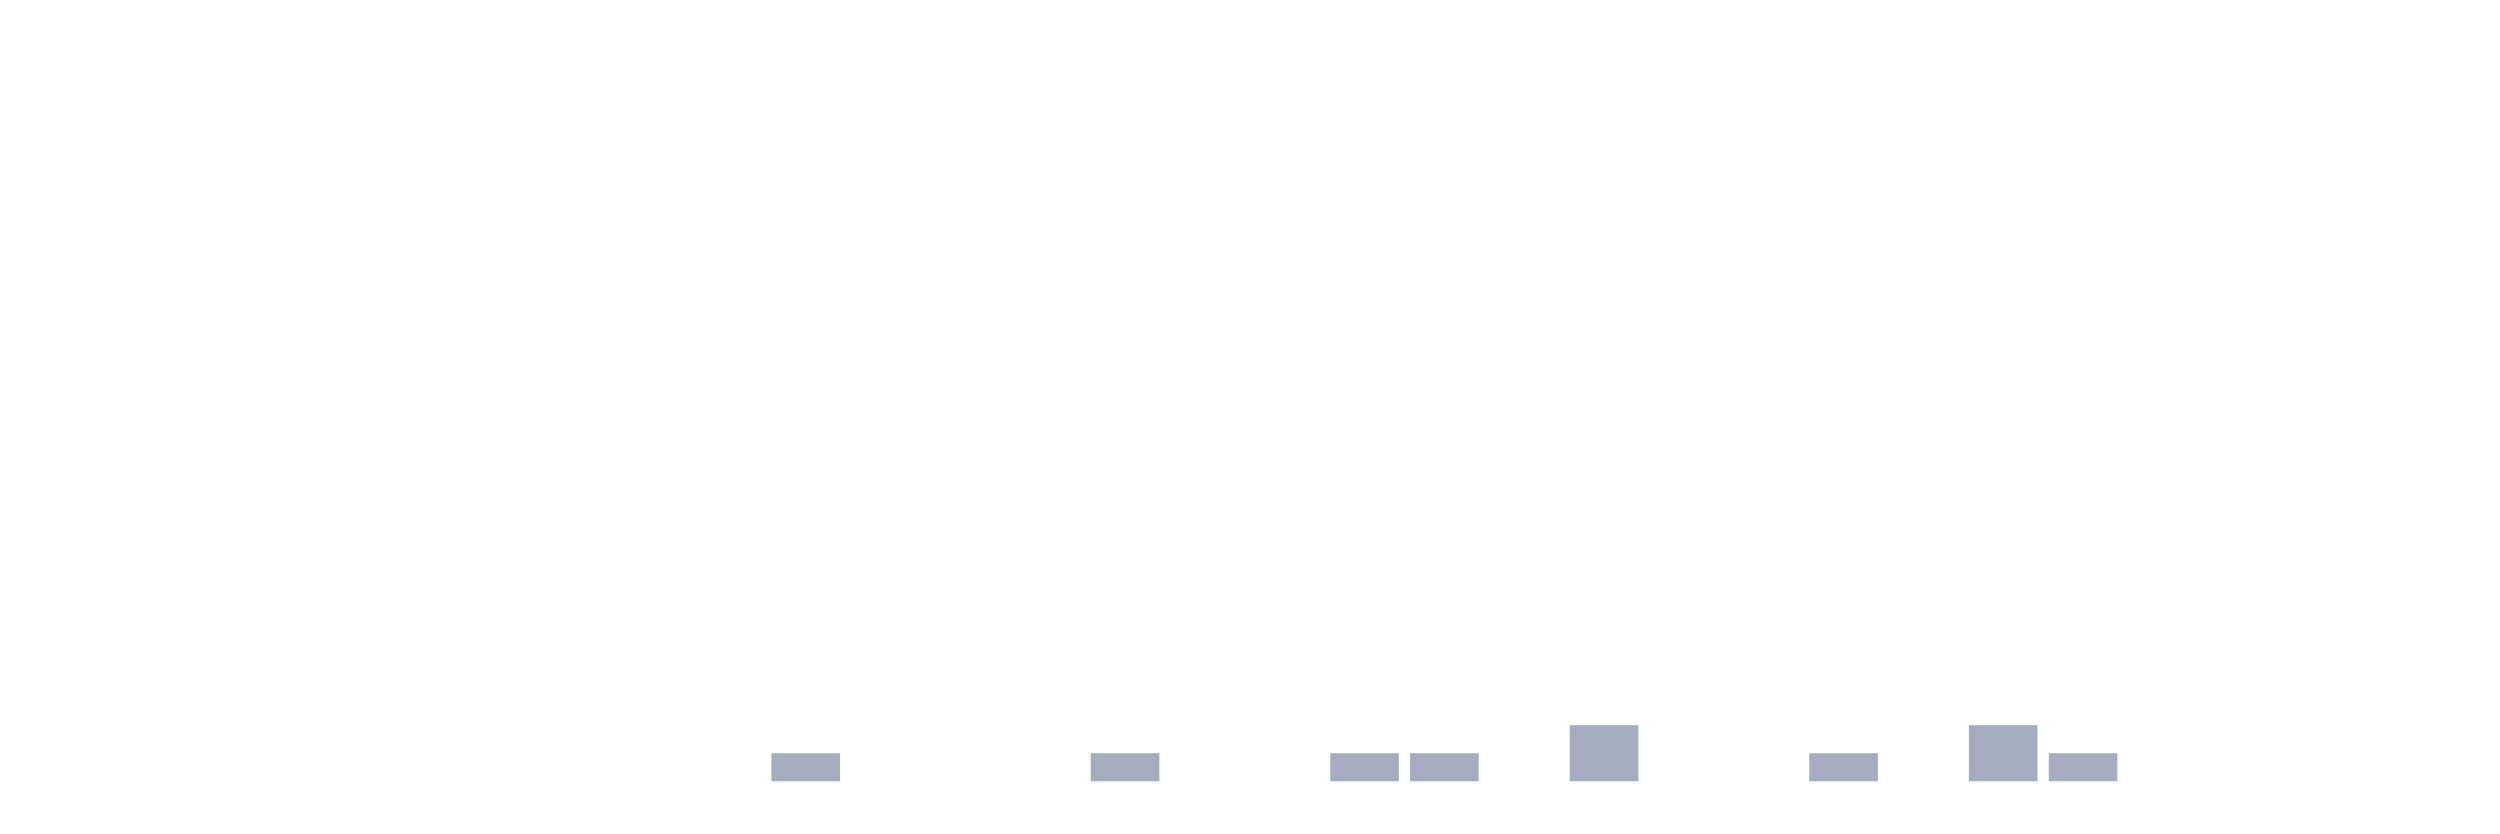
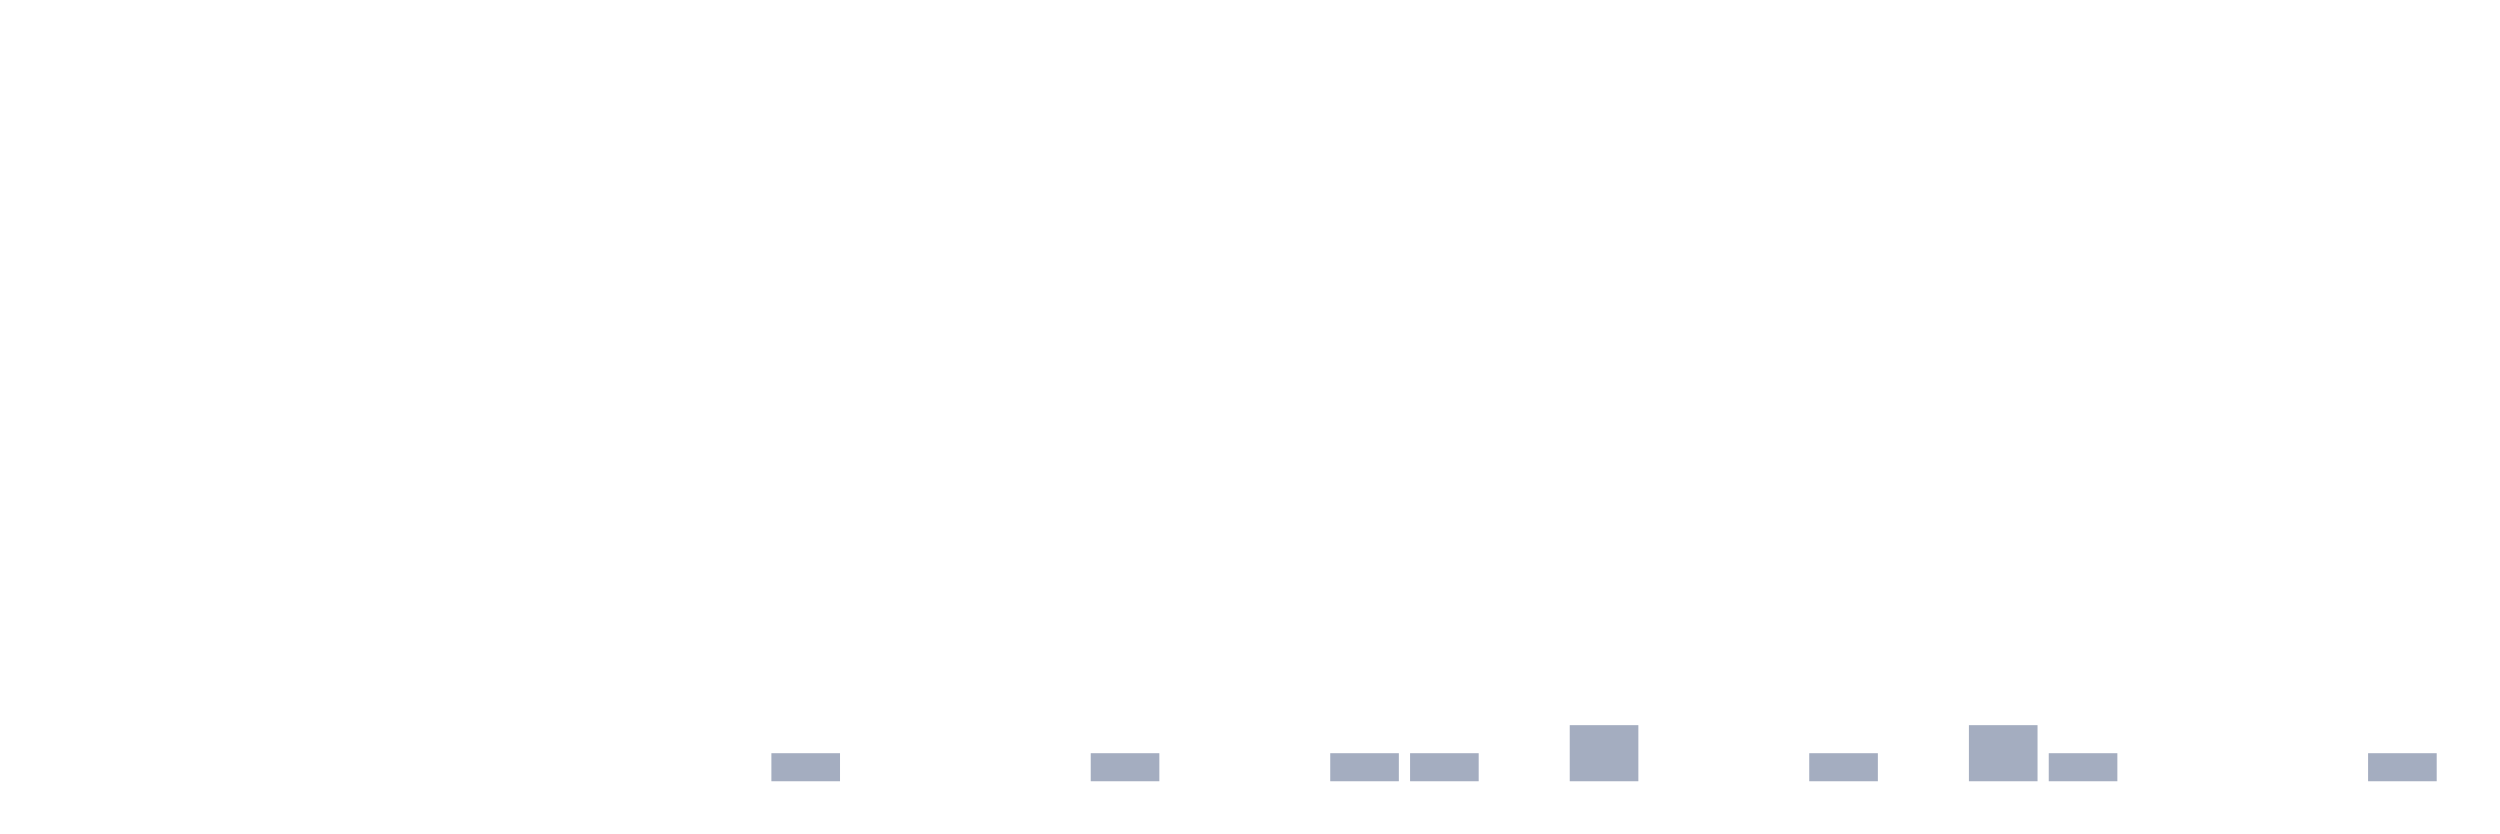
<svg xmlns="http://www.w3.org/2000/svg" viewBox="0 0 480 160">
  <g transform="translate(10,10)">
    <rect class="bar" x="0.153" width="13.175" y="140" height="0" fill="rgb(164,173,192)" />
    <rect class="bar" x="15.482" width="13.175" y="140" height="0" fill="rgb(164,173,192)" />
    <rect class="bar" x="30.81" width="13.175" y="140" height="0" fill="rgb(164,173,192)" />
    <rect class="bar" x="46.138" width="13.175" y="140" height="0" fill="rgb(164,173,192)" />
    <rect class="bar" x="61.466" width="13.175" y="140" height="0" fill="rgb(164,173,192)" />
    <rect class="bar" x="76.794" width="13.175" y="140" height="0" fill="rgb(164,173,192)" />
    <rect class="bar" x="92.123" width="13.175" y="140" height="0" fill="rgb(164,173,192)" />
    <rect class="bar" x="107.451" width="13.175" y="140" height="0" fill="rgb(164,173,192)" />
    <rect class="bar" x="122.779" width="13.175" y="140" height="0" fill="rgb(164,173,192)" />
    <rect class="bar" x="138.107" width="13.175" y="134.615" height="5.385" fill="rgb(164,173,192)" />
    <rect class="bar" x="153.436" width="13.175" y="140" height="0" fill="rgb(164,173,192)" />
    <rect class="bar" x="168.764" width="13.175" y="140" height="0" fill="rgb(164,173,192)" />
    <rect class="bar" x="184.092" width="13.175" y="140" height="0" fill="rgb(164,173,192)" />
    <rect class="bar" x="199.42" width="13.175" y="134.615" height="5.385" fill="rgb(164,173,192)" />
    <rect class="bar" x="214.748" width="13.175" y="140" height="0" fill="rgb(164,173,192)" />
    <rect class="bar" x="230.077" width="13.175" y="140" height="0" fill="rgb(164,173,192)" />
    <rect class="bar" x="245.405" width="13.175" y="134.615" height="5.385" fill="rgb(164,173,192)" />
    <rect class="bar" x="260.733" width="13.175" y="134.615" height="5.385" fill="rgb(164,173,192)" />
    <rect class="bar" x="276.061" width="13.175" y="140" height="0" fill="rgb(164,173,192)" />
    <rect class="bar" x="291.39" width="13.175" y="129.231" height="10.769" fill="rgb(164,173,192)" />
    <rect class="bar" x="306.718" width="13.175" y="140" height="0" fill="rgb(164,173,192)" />
    <rect class="bar" x="322.046" width="13.175" y="140" height="0" fill="rgb(164,173,192)" />
    <rect class="bar" x="337.374" width="13.175" y="134.615" height="5.385" fill="rgb(164,173,192)" />
    <rect class="bar" x="352.702" width="13.175" y="140" height="0" fill="rgb(164,173,192)" />
    <rect class="bar" x="368.031" width="13.175" y="129.231" height="10.769" fill="rgb(164,173,192)" />
    <rect class="bar" x="383.359" width="13.175" y="134.615" height="5.385" fill="rgb(164,173,192)" />
    <rect class="bar" x="398.687" width="13.175" y="140" height="0" fill="rgb(164,173,192)" />
    <rect class="bar" x="414.015" width="13.175" y="140" height="0" fill="rgb(164,173,192)" />
    <rect class="bar" x="429.344" width="13.175" y="140" height="0" fill="rgb(164,173,192)" />
-     <rect class="bar" x="444.672" width="13.175" y="140" height="0" fill="rgb(164,173,192)" />
+     <rect class="bar" x="444.672" width="13.175" y="134.615" height="5.385" fill="rgb(164,173,192)" />
  </g>
</svg>
